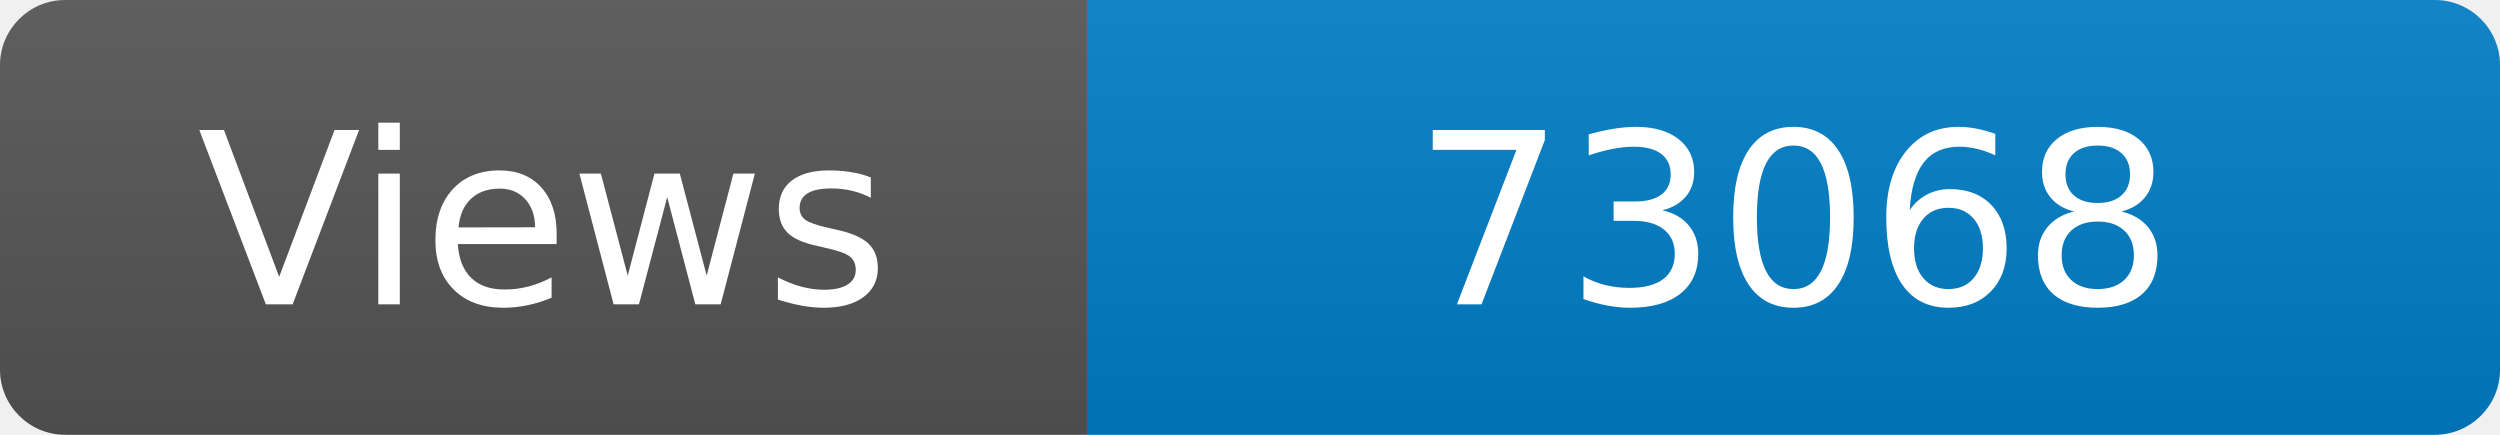
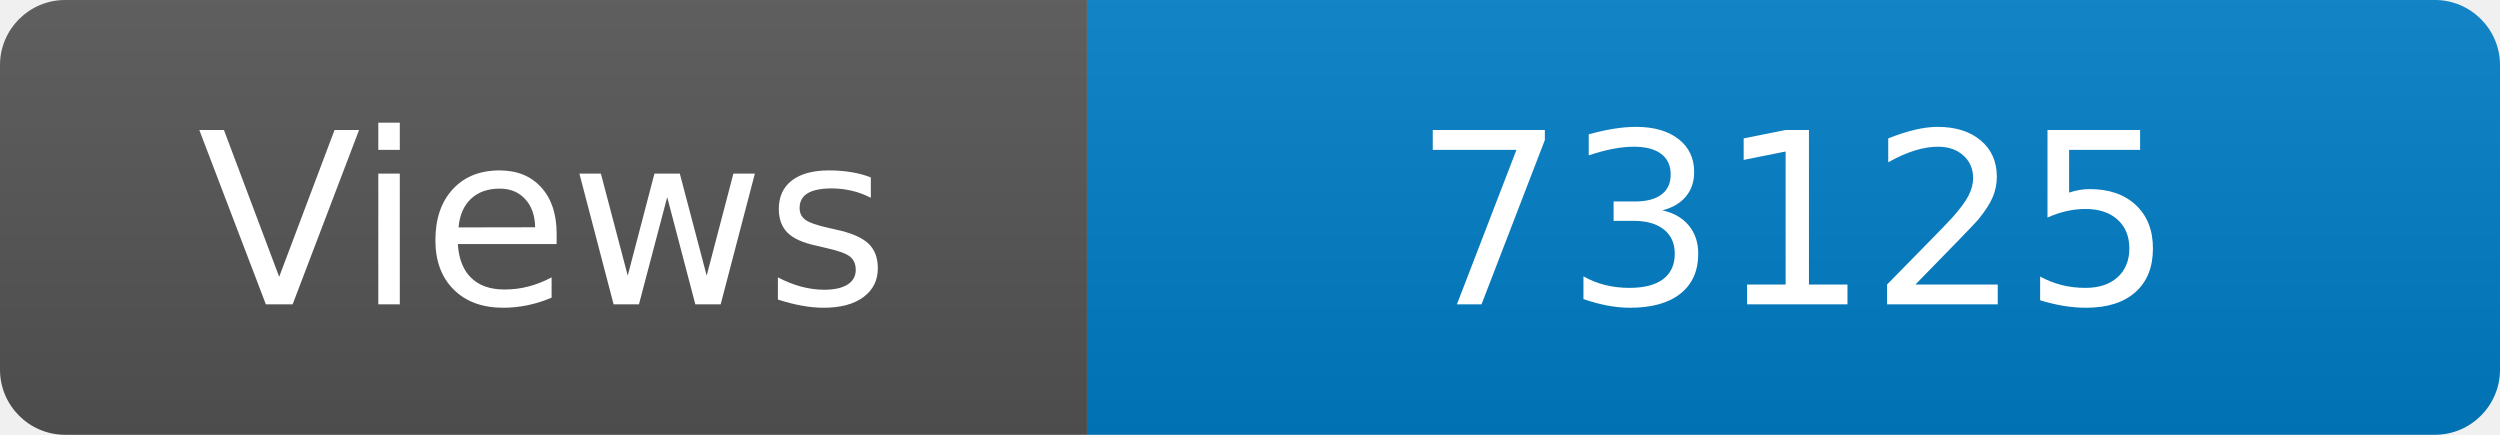
<svg xmlns="http://www.w3.org/2000/svg" width="115" height="20" role="img" aria-label="Maintained?: yes">
  <linearGradient id="s" x2="0" y2="100%">
    <stop offset="0" stop-color="#bbb" stop-opacity=".1" />
    <stop offset="1" stop-opacity=".1" />
  </linearGradient>
  <clipPath id="r">
    <rect width="115" height="20" rx="3" fill="#fff" />
  </clipPath>
  <g clip-path="url(#r)">
    <rect width="50" height="20" fill="#555" />
    <rect x="50" width="160" height="20" fill="#007ec6" />
    <rect width="115" height="20" fill="url(#s)" />
  </g>
  <g fill="#fff" text-anchor="middle" font-family="Verdana,Geneva,DejaVu Sans,sans-serif" font-size="110">
    <text x="250" y="140" transform="scale(.1)" fill="#fff">Views</text>
-     <text x="825" y="140" transform="scale(.1)" fill="#fff">73068</text>
+     <text x="825" y="140" transform="scale(.1)" fill="#fff">73125</text>
  </g>
</svg>
